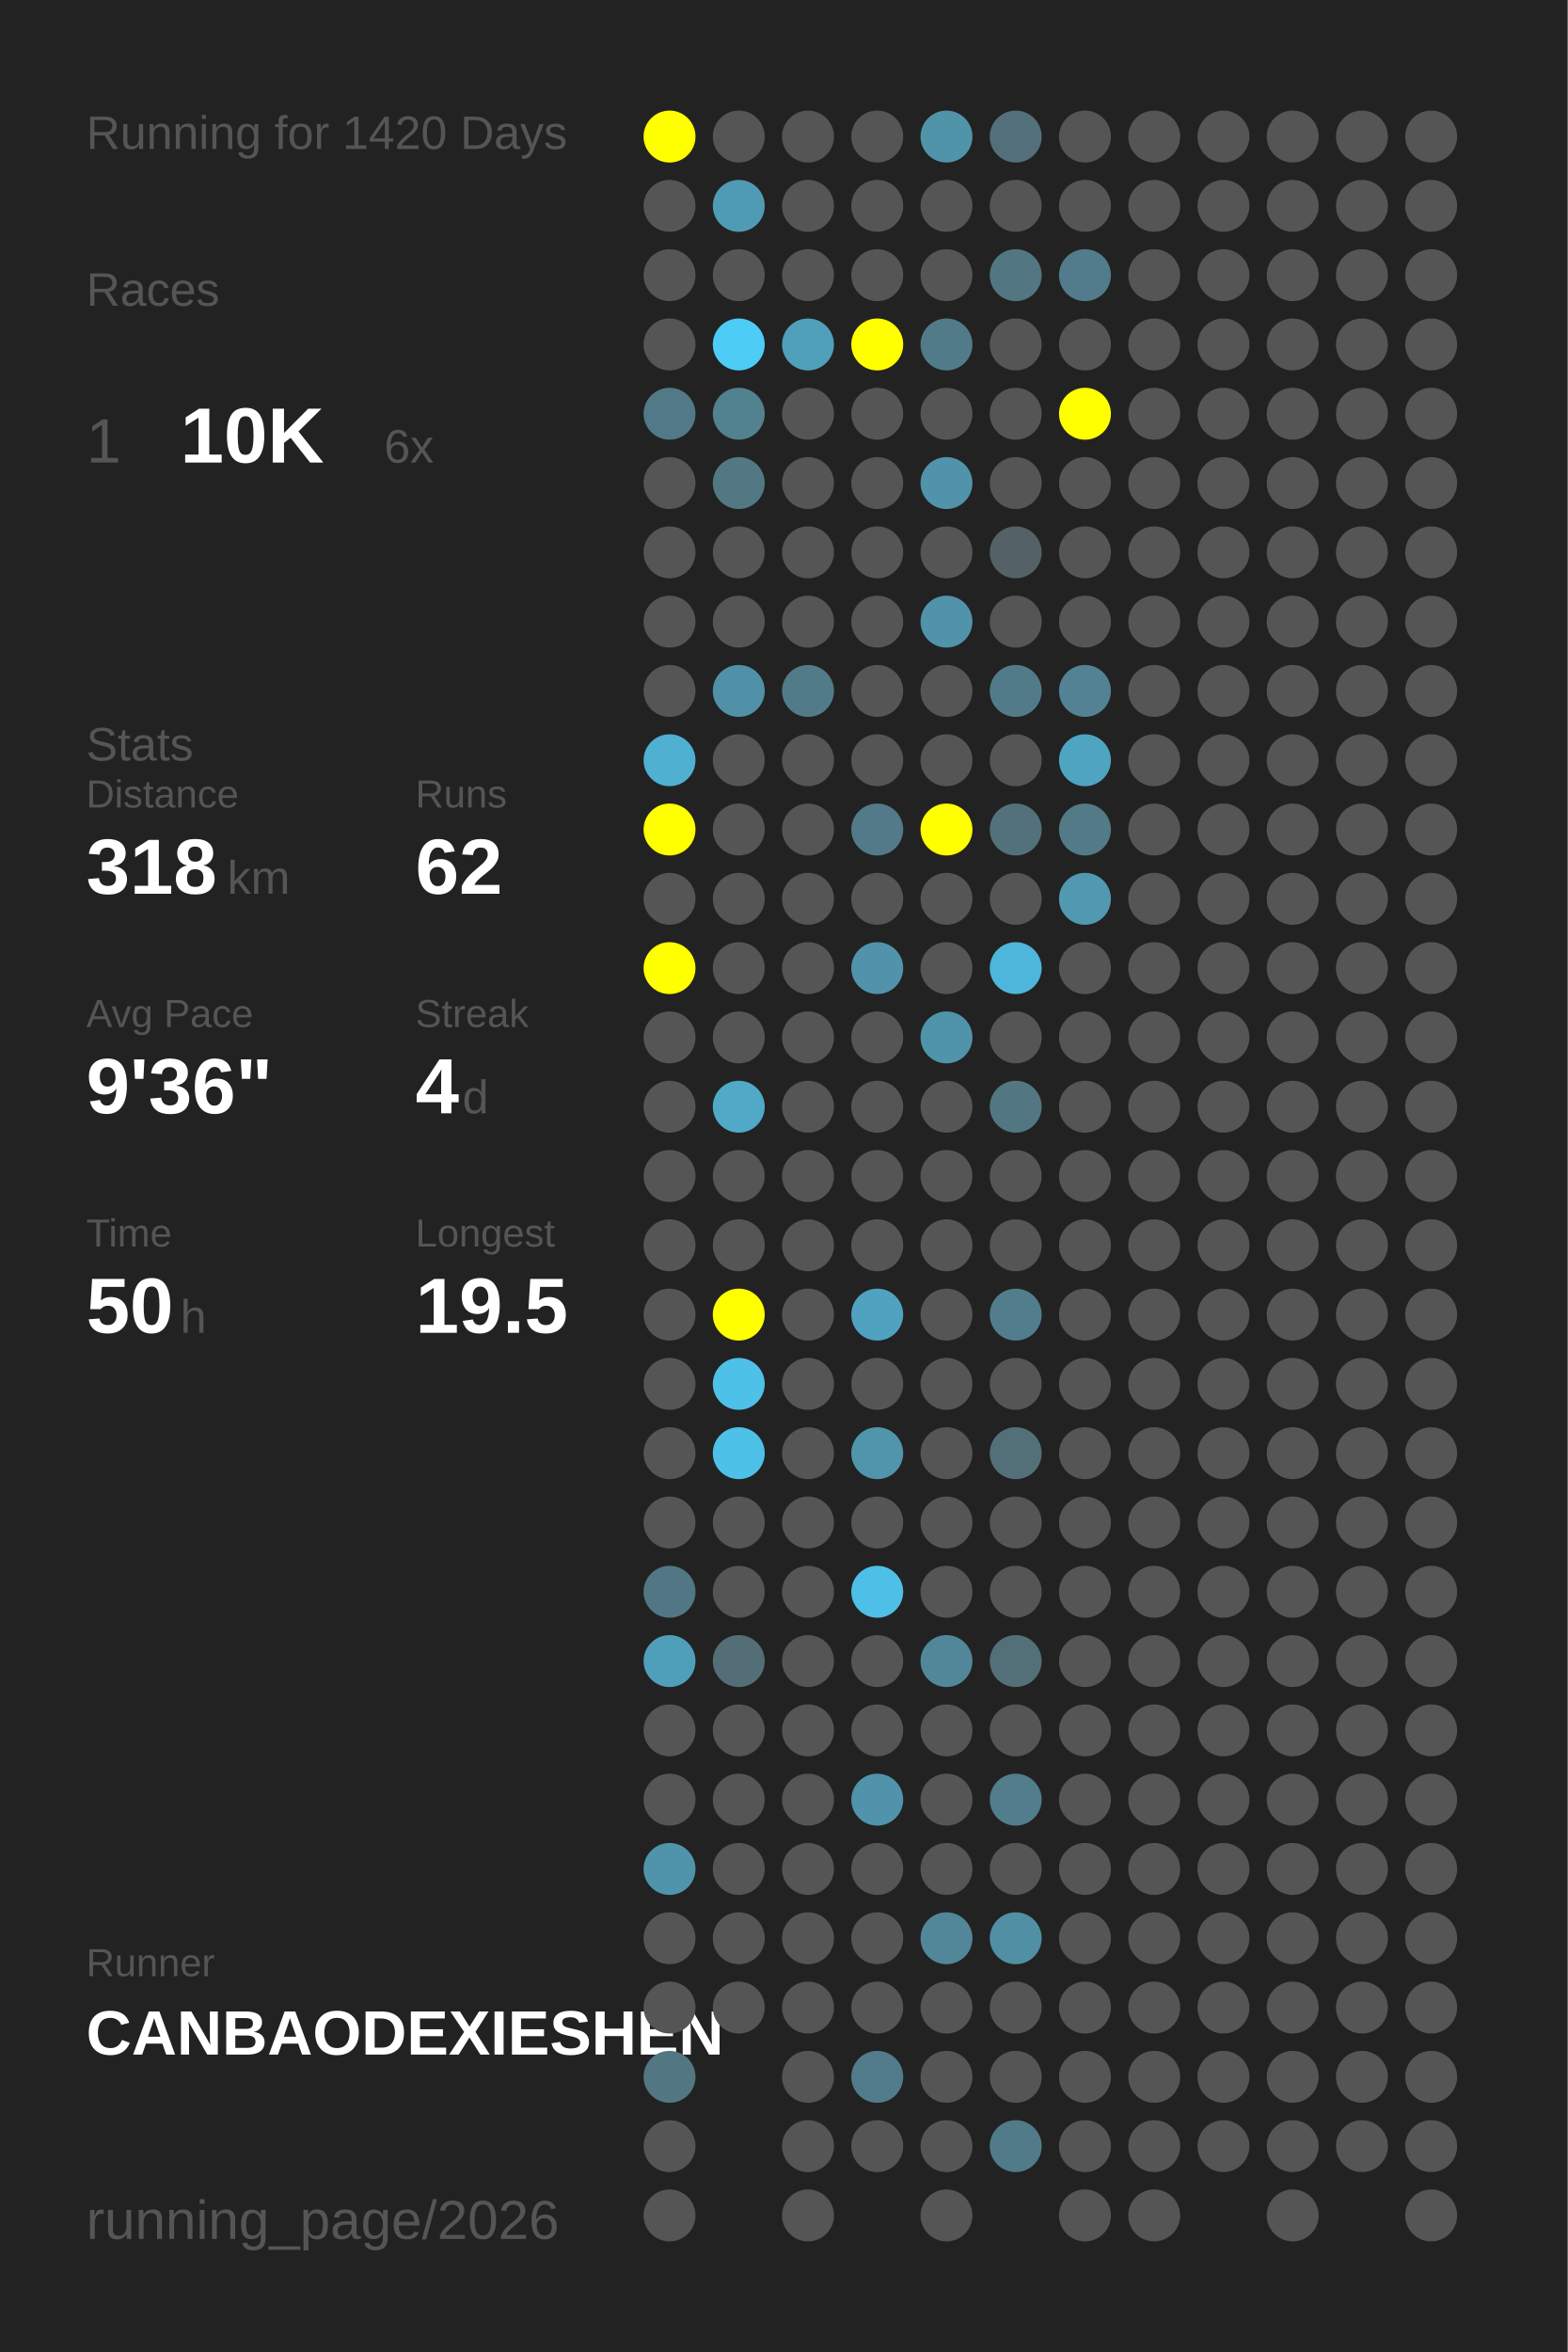
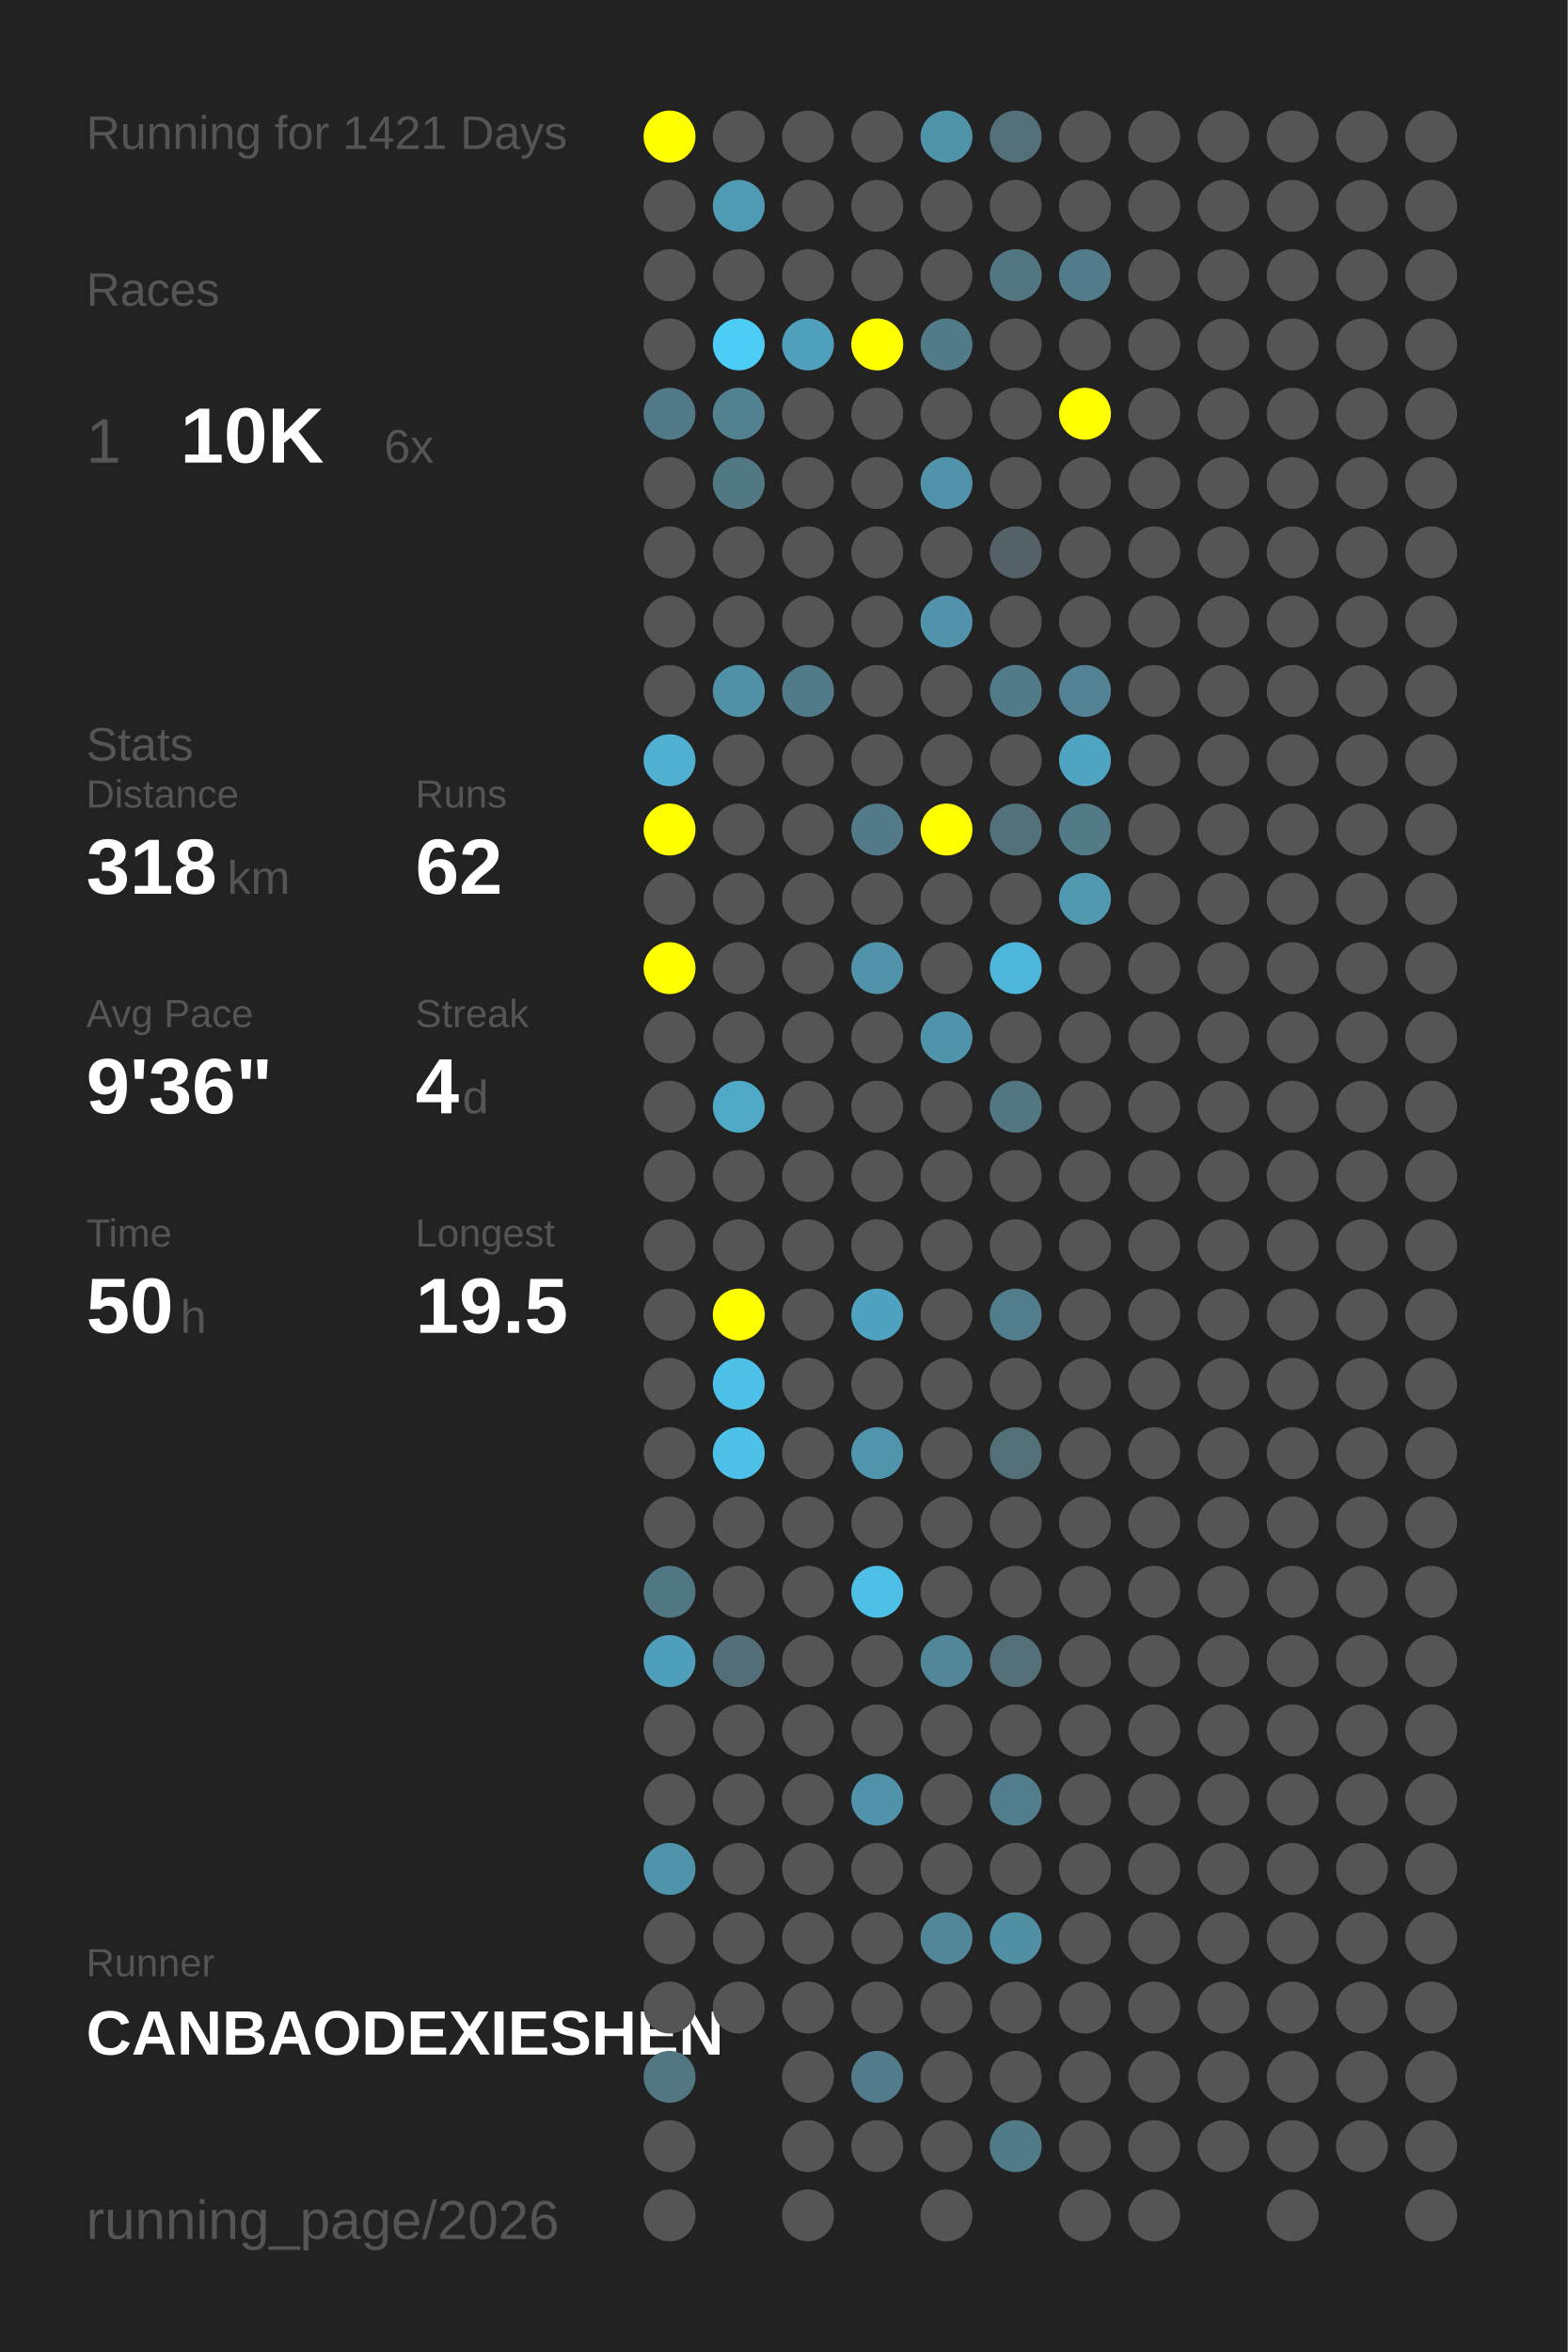
<svg xmlns="http://www.w3.org/2000/svg" baseProfile="full" height="300mm" version="1.1" viewBox="0,0,200,300" width="200mm">
  <defs />
  <rect fill="#222222" height="300" width="200" x="0" y="0" />
-   <text fill="#555555" style="font-size:6px; font-family:Arial;" x="11" y="19">Running for 1420 Days</text>
+   <text fill="#555555" style="font-size:6px; font-family:Arial;" x="11" y="19">Running for 1421 Days</text>
  <text fill="#555555" style="font-size:6px; font-family:Arial;" x="11" y="39">Races</text>
  <text fill="#555555" style="font-size:8px; font-family:Arial;" x="11" y="59">1</text>
  <text fill="#FFFFFF" style="font-size:10px; font-family:Arial; font-weight:bold;" x="23" y="59">10K</text>
  <text fill="#555555" style="font-size:6px; font-family:Arial;" x="49" y="59">6x</text>
  <text fill="#555555" style="font-size:6px; font-family:Arial;" x="11" y="97">Stats</text>
  <text fill="#555555" style="font-size:5px; font-family:Arial;" x="11" y="103">Distance</text>
  <text fill="#FFFFFF" style="font-size:10px; font-family:Arial; font-weight:bold;" x="11" y="114">318</text>
  <text fill="#555555" style="font-size:6px; font-family:Arial;" x="29" y="114">km</text>
  <text fill="#555555" style="font-size:5px; font-family:Arial;" x="53" y="103">Runs</text>
  <text fill="#FFFFFF" style="font-size:10px; font-family:Arial; font-weight:bold;" x="53" y="114">62</text>
  <text fill="#555555" style="font-size:5px; font-family:Arial;" x="11" y="131">Avg Pace</text>
  <text fill="#FFFFFF" style="font-size:10px; font-family:Arial; font-weight:bold;" x="11" y="142">9'36"</text>
  <text fill="#555555" style="font-size:5px; font-family:Arial;" x="53" y="131">Streak</text>
  <text fill="#FFFFFF" style="font-size:10px; font-family:Arial; font-weight:bold;" x="53" y="142">4</text>
  <text fill="#555555" style="font-size:6px; font-family:Arial;" x="59" y="142">d</text>
  <text fill="#555555" style="font-size:5px; font-family:Arial;" x="11" y="159">Time</text>
  <text fill="#FFFFFF" style="font-size:10px; font-family:Arial; font-weight:bold;" x="11" y="170">50</text>
  <text fill="#555555" style="font-size:6px; font-family:Arial;" x="23" y="170">h</text>
  <text fill="#555555" style="font-size:5px; font-family:Arial;" x="53" y="159">Longest</text>
  <text fill="#FFFFFF" style="font-size:10px; font-family:Arial; font-weight:bold;" x="53" y="170">19.5</text>
  <text fill="#555555" style="font-size:5px; font-family:Arial;" x="11" y="252.065">Runner</text>
  <text fill="#FFFFFF" style="font-size:8px; font-family:Arial; font-weight:bold;" x="11" y="262.065">CANBAODEXIESHEN</text>
  <text fill="#555555" style="font-size:7px; font-family:Arial;" x="11" y="285.581">running_page/2026</text>
  <circle cx="85.417" cy="17.419" fill="#FFFF00" r="3.312" />
  <circle cx="85.417" cy="26.258" fill="#555555" r="3.312" />
  <circle cx="85.417" cy="35.097" fill="#555555" r="3.312" />
  <circle cx="85.417" cy="43.935" fill="#555555" r="3.312" />
  <circle cx="85.417" cy="52.774" fill="#527987" r="3.312" />
  <circle cx="85.417" cy="61.613" fill="#555555" r="3.312" />
  <circle cx="85.417" cy="70.452" fill="#555555" r="3.312" />
  <circle cx="85.417" cy="79.29" fill="#555555" r="3.312" />
  <circle cx="85.417" cy="88.129" fill="#555555" r="3.312" />
  <circle cx="85.417" cy="96.968" fill="#4fb0d1" r="3.312" />
  <circle cx="85.417" cy="105.806" fill="#FFFF00" r="3.312" />
  <circle cx="85.417" cy="114.645" fill="#555555" r="3.312" />
  <circle cx="85.417" cy="123.484" fill="#FFFF00" r="3.312" />
  <circle cx="85.417" cy="132.323" fill="#555555" r="3.312" />
  <circle cx="85.417" cy="141.161" fill="#555555" r="3.312" />
  <circle cx="85.417" cy="150" fill="#555555" r="3.312" />
  <circle cx="85.417" cy="158.839" fill="#555555" r="3.312" />
  <circle cx="85.417" cy="167.677" fill="#555555" r="3.312" />
  <circle cx="85.417" cy="176.516" fill="#555555" r="3.312" />
  <circle cx="85.417" cy="185.355" fill="#555555" r="3.312" />
  <circle cx="85.417" cy="194.194" fill="#555555" r="3.312" />
  <circle cx="85.417" cy="203.032" fill="#527784" r="3.312" />
  <circle cx="85.417" cy="211.871" fill="#509fba" r="3.312" />
  <circle cx="85.417" cy="220.71" fill="#555555" r="3.312" />
  <circle cx="85.417" cy="229.548" fill="#555555" r="3.312" />
  <circle cx="85.417" cy="238.387" fill="#5094ab" r="3.312" />
  <circle cx="85.417" cy="247.226" fill="#555555" r="3.312" />
  <circle cx="85.417" cy="256.065" fill="#555555" r="3.312" />
  <circle cx="85.417" cy="264.903" fill="#527682" r="3.312" />
  <circle cx="85.417" cy="273.742" fill="#555555" r="3.312" />
  <circle cx="85.417" cy="282.581" fill="#555555" r="3.312" />
  <circle cx="94.25" cy="17.419" fill="#555555" r="3.312" />
  <circle cx="94.25" cy="26.258" fill="#509bb4" r="3.312" />
  <circle cx="94.25" cy="35.097" fill="#555555" r="3.312" />
  <circle cx="94.25" cy="43.935" fill="#4dccf6" r="3.312" />
  <circle cx="94.25" cy="52.774" fill="#528190" r="3.312" />
  <circle cx="94.25" cy="61.613" fill="#527884" r="3.312" />
  <circle cx="94.25" cy="70.452" fill="#555555" r="3.312" />
  <circle cx="94.25" cy="79.29" fill="#555555" r="3.312" />
  <circle cx="94.25" cy="88.129" fill="#5191a7" r="3.312" />
  <circle cx="94.25" cy="96.968" fill="#555555" r="3.312" />
  <circle cx="94.25" cy="105.806" fill="#555555" r="3.312" />
  <circle cx="94.25" cy="114.645" fill="#555555" r="3.312" />
  <circle cx="94.25" cy="123.484" fill="#555555" r="3.312" />
  <circle cx="94.25" cy="132.323" fill="#555555" r="3.312" />
  <circle cx="94.25" cy="141.161" fill="#4fa9c7" r="3.312" />
  <circle cx="94.25" cy="150" fill="#555555" r="3.312" />
  <circle cx="94.25" cy="158.839" fill="#555555" r="3.312" />
  <circle cx="94.25" cy="167.677" fill="#FFFF00" r="3.312" />
  <circle cx="94.25" cy="176.516" fill="#4ec1e8" r="3.312" />
  <circle cx="94.25" cy="185.355" fill="#4ec1e8" r="3.312" />
  <circle cx="94.25" cy="194.194" fill="#555555" r="3.312" />
  <circle cx="94.25" cy="203.032" fill="#555555" r="3.312" />
  <circle cx="94.25" cy="211.871" fill="#536e77" r="3.312" />
  <circle cx="94.25" cy="220.71" fill="#555555" r="3.312" />
  <circle cx="94.25" cy="229.548" fill="#555555" r="3.312" />
  <circle cx="94.25" cy="238.387" fill="#555555" r="3.312" />
  <circle cx="94.25" cy="247.226" fill="#555555" r="3.312" />
  <circle cx="94.25" cy="256.065" fill="#555555" r="3.312" />
  <circle cx="103.083" cy="17.419" fill="#555555" r="3.312" />
  <circle cx="103.083" cy="26.258" fill="#555555" r="3.312" />
  <circle cx="103.083" cy="35.097" fill="#555555" r="3.312" />
  <circle cx="103.083" cy="43.935" fill="#50a0bb" r="3.312" />
  <circle cx="103.083" cy="52.774" fill="#555555" r="3.312" />
  <circle cx="103.083" cy="61.613" fill="#555555" r="3.312" />
  <circle cx="103.083" cy="70.452" fill="#555555" r="3.312" />
  <circle cx="103.083" cy="79.29" fill="#555555" r="3.312" />
  <circle cx="103.083" cy="88.129" fill="#527b89" r="3.312" />
  <circle cx="103.083" cy="96.968" fill="#555555" r="3.312" />
  <circle cx="103.083" cy="105.806" fill="#555555" r="3.312" />
  <circle cx="103.083" cy="114.645" fill="#555555" r="3.312" />
  <circle cx="103.083" cy="123.484" fill="#555555" r="3.312" />
  <circle cx="103.083" cy="132.323" fill="#555555" r="3.312" />
  <circle cx="103.083" cy="141.161" fill="#555555" r="3.312" />
  <circle cx="103.083" cy="150" fill="#555555" r="3.312" />
  <circle cx="103.083" cy="158.839" fill="#555555" r="3.312" />
  <circle cx="103.083" cy="167.677" fill="#555555" r="3.312" />
  <circle cx="103.083" cy="176.516" fill="#555555" r="3.312" />
  <circle cx="103.083" cy="185.355" fill="#555555" r="3.312" />
  <circle cx="103.083" cy="194.194" fill="#555555" r="3.312" />
  <circle cx="103.083" cy="203.032" fill="#555555" r="3.312" />
  <circle cx="103.083" cy="211.871" fill="#555555" r="3.312" />
  <circle cx="103.083" cy="220.71" fill="#555555" r="3.312" />
  <circle cx="103.083" cy="229.548" fill="#555555" r="3.312" />
  <circle cx="103.083" cy="238.387" fill="#555555" r="3.312" />
  <circle cx="103.083" cy="247.226" fill="#555555" r="3.312" />
  <circle cx="103.083" cy="256.065" fill="#555555" r="3.312" />
  <circle cx="103.083" cy="264.903" fill="#555555" r="3.312" />
  <circle cx="103.083" cy="273.742" fill="#555555" r="3.312" />
  <circle cx="103.083" cy="282.581" fill="#555555" r="3.312" />
  <circle cx="111.917" cy="17.419" fill="#555555" r="3.312" />
  <circle cx="111.917" cy="26.258" fill="#555555" r="3.312" />
  <circle cx="111.917" cy="35.097" fill="#555555" r="3.312" />
  <circle cx="111.917" cy="43.935" fill="#FFFF00" r="3.312" />
  <circle cx="111.917" cy="52.774" fill="#555555" r="3.312" />
  <circle cx="111.917" cy="61.613" fill="#555555" r="3.312" />
  <circle cx="111.917" cy="70.452" fill="#555555" r="3.312" />
  <circle cx="111.917" cy="79.29" fill="#555555" r="3.312" />
  <circle cx="111.917" cy="88.129" fill="#555555" r="3.312" />
  <circle cx="111.917" cy="96.968" fill="#555555" r="3.312" />
  <circle cx="111.917" cy="105.806" fill="#527a88" r="3.312" />
  <circle cx="111.917" cy="114.645" fill="#555555" r="3.312" />
  <circle cx="111.917" cy="123.484" fill="#5193aa" r="3.312" />
  <circle cx="111.917" cy="132.323" fill="#555555" r="3.312" />
  <circle cx="111.917" cy="141.161" fill="#555555" r="3.312" />
  <circle cx="111.917" cy="150" fill="#555555" r="3.312" />
  <circle cx="111.917" cy="158.839" fill="#555555" r="3.312" />
  <circle cx="111.917" cy="167.677" fill="#4fa3c0" r="3.312" />
  <circle cx="111.917" cy="176.516" fill="#555555" r="3.312" />
  <circle cx="111.917" cy="185.355" fill="#5095ac" r="3.312" />
  <circle cx="111.917" cy="194.194" fill="#555555" r="3.312" />
  <circle cx="111.917" cy="203.032" fill="#4ebfe6" r="3.312" />
  <circle cx="111.917" cy="211.871" fill="#555555" r="3.312" />
  <circle cx="111.917" cy="220.71" fill="#555555" r="3.312" />
  <circle cx="111.917" cy="229.548" fill="#5093aa" r="3.312" />
  <circle cx="111.917" cy="238.387" fill="#555555" r="3.312" />
  <circle cx="111.917" cy="247.226" fill="#555555" r="3.312" />
  <circle cx="111.917" cy="256.065" fill="#555555" r="3.312" />
  <circle cx="111.917" cy="264.903" fill="#527c8b" r="3.312" />
  <circle cx="111.917" cy="273.742" fill="#555555" r="3.312" />
  <circle cx="120.75" cy="17.419" fill="#5094aa" r="3.312" />
  <circle cx="120.75" cy="26.258" fill="#555555" r="3.312" />
  <circle cx="120.75" cy="35.097" fill="#555555" r="3.312" />
  <circle cx="120.75" cy="43.935" fill="#527b89" r="3.312" />
  <circle cx="120.75" cy="52.774" fill="#555555" r="3.312" />
  <circle cx="120.75" cy="61.613" fill="#5093aa" r="3.312" />
  <circle cx="120.75" cy="70.452" fill="#555555" r="3.312" />
  <circle cx="120.75" cy="79.29" fill="#5093aa" r="3.312" />
  <circle cx="120.75" cy="88.129" fill="#555555" r="3.312" />
  <circle cx="120.75" cy="96.968" fill="#555555" r="3.312" />
  <circle cx="120.75" cy="105.806" fill="#FFFF00" r="3.312" />
  <circle cx="120.75" cy="114.645" fill="#555555" r="3.312" />
  <circle cx="120.75" cy="123.484" fill="#555555" r="3.312" />
  <circle cx="120.75" cy="132.323" fill="#5094ab" r="3.312" />
  <circle cx="120.75" cy="141.161" fill="#555555" r="3.312" />
  <circle cx="120.75" cy="150" fill="#555555" r="3.312" />
  <circle cx="120.75" cy="158.839" fill="#555555" r="3.312" />
  <circle cx="120.75" cy="167.677" fill="#555555" r="3.312" />
  <circle cx="120.75" cy="176.516" fill="#555555" r="3.312" />
  <circle cx="120.75" cy="185.355" fill="#555555" r="3.312" />
  <circle cx="120.75" cy="194.194" fill="#555555" r="3.312" />
  <circle cx="120.75" cy="203.032" fill="#555555" r="3.312" />
  <circle cx="120.75" cy="211.871" fill="#518799" r="3.312" />
  <circle cx="120.75" cy="220.71" fill="#555555" r="3.312" />
  <circle cx="120.75" cy="229.548" fill="#555555" r="3.312" />
  <circle cx="120.75" cy="238.387" fill="#555555" r="3.312" />
  <circle cx="120.75" cy="247.226" fill="#518799" r="3.312" />
  <circle cx="120.75" cy="256.065" fill="#555555" r="3.312" />
  <circle cx="120.75" cy="264.903" fill="#555555" r="3.312" />
  <circle cx="120.75" cy="273.742" fill="#555555" r="3.312" />
  <circle cx="120.75" cy="282.581" fill="#555555" r="3.312" />
  <circle cx="129.583" cy="17.419" fill="#53707a" r="3.312" />
  <circle cx="129.583" cy="26.258" fill="#555555" r="3.312" />
  <circle cx="129.583" cy="35.097" fill="#527682" r="3.312" />
  <circle cx="129.583" cy="43.935" fill="#555555" r="3.312" />
  <circle cx="129.583" cy="52.774" fill="#555555" r="3.312" />
  <circle cx="129.583" cy="61.613" fill="#555555" r="3.312" />
  <circle cx="129.583" cy="70.452" fill="#546166" r="3.312" />
  <circle cx="129.583" cy="79.29" fill="#555555" r="3.312" />
  <circle cx="129.583" cy="88.129" fill="#527b89" r="3.312" />
  <circle cx="129.583" cy="96.968" fill="#555555" r="3.312" />
  <circle cx="129.583" cy="105.806" fill="#53717b" r="3.312" />
  <circle cx="129.583" cy="114.645" fill="#555555" r="3.312" />
  <circle cx="129.583" cy="123.484" fill="#4eb6da" r="3.312" />
  <circle cx="129.583" cy="132.323" fill="#555555" r="3.312" />
  <circle cx="129.583" cy="141.161" fill="#527682" r="3.312" />
  <circle cx="129.583" cy="150" fill="#555555" r="3.312" />
  <circle cx="129.583" cy="158.839" fill="#555555" r="3.312" />
  <circle cx="129.583" cy="167.677" fill="#527d8c" r="3.312" />
  <circle cx="129.583" cy="176.516" fill="#555555" r="3.312" />
  <circle cx="129.583" cy="185.355" fill="#537079" r="3.312" />
  <circle cx="129.583" cy="194.194" fill="#555555" r="3.312" />
  <circle cx="129.583" cy="203.032" fill="#555555" r="3.312" />
  <circle cx="129.583" cy="211.871" fill="#537079" r="3.312" />
  <circle cx="129.583" cy="220.71" fill="#555555" r="3.312" />
  <circle cx="129.583" cy="229.548" fill="#527d8c" r="3.312" />
  <circle cx="129.583" cy="238.387" fill="#555555" r="3.312" />
  <circle cx="129.583" cy="247.226" fill="#518fa4" r="3.312" />
  <circle cx="129.583" cy="256.065" fill="#555555" r="3.312" />
  <circle cx="129.583" cy="264.903" fill="#555555" r="3.312" />
  <circle cx="129.583" cy="273.742" fill="#527b89" r="3.312" />
  <circle cx="138.417" cy="17.419" fill="#555555" r="3.312" />
  <circle cx="138.417" cy="26.258" fill="#555555" r="3.312" />
  <circle cx="138.417" cy="35.097" fill="#527c8b" r="3.312" />
  <circle cx="138.417" cy="43.935" fill="#555555" r="3.312" />
  <circle cx="138.417" cy="52.774" fill="#FFFF00" r="3.312" />
  <circle cx="138.417" cy="61.613" fill="#555555" r="3.312" />
  <circle cx="138.417" cy="70.452" fill="#555555" r="3.312" />
  <circle cx="138.417" cy="79.29" fill="#555555" r="3.312" />
  <circle cx="138.417" cy="88.129" fill="#528293" r="3.312" />
  <circle cx="138.417" cy="96.968" fill="#4fa4c1" r="3.312" />
  <circle cx="138.417" cy="105.806" fill="#527a87" r="3.312" />
  <circle cx="138.417" cy="114.645" fill="#5099b1" r="3.312" />
  <circle cx="138.417" cy="123.484" fill="#555555" r="3.312" />
  <circle cx="138.417" cy="132.323" fill="#555555" r="3.312" />
  <circle cx="138.417" cy="141.161" fill="#555555" r="3.312" />
  <circle cx="138.417" cy="150" fill="#555555" r="3.312" />
  <circle cx="138.417" cy="158.839" fill="#555555" r="3.312" />
  <circle cx="138.417" cy="167.677" fill="#555555" r="3.312" />
  <circle cx="138.417" cy="176.516" fill="#555555" r="3.312" />
  <circle cx="138.417" cy="185.355" fill="#555555" r="3.312" />
  <circle cx="138.417" cy="194.194" fill="#555555" r="3.312" />
  <circle cx="138.417" cy="203.032" fill="#555555" r="3.312" />
  <circle cx="138.417" cy="211.871" fill="#555555" r="3.312" />
  <circle cx="138.417" cy="220.71" fill="#555555" r="3.312" />
  <circle cx="138.417" cy="229.548" fill="#555555" r="3.312" />
  <circle cx="138.417" cy="238.387" fill="#555555" r="3.312" />
  <circle cx="138.417" cy="247.226" fill="#555555" r="3.312" />
  <circle cx="138.417" cy="256.065" fill="#555555" r="3.312" />
  <circle cx="138.417" cy="264.903" fill="#555555" r="3.312" />
  <circle cx="138.417" cy="273.742" fill="#555555" r="3.312" />
  <circle cx="138.417" cy="282.581" fill="#555555" r="3.312" />
  <circle cx="147.25" cy="17.419" fill="#555555" r="3.312" />
  <circle cx="147.25" cy="26.258" fill="#555555" r="3.312" />
  <circle cx="147.25" cy="35.097" fill="#555555" r="3.312" />
  <circle cx="147.25" cy="43.935" fill="#555555" r="3.312" />
  <circle cx="147.25" cy="52.774" fill="#555555" r="3.312" />
  <circle cx="147.25" cy="61.613" fill="#555555" r="3.312" />
  <circle cx="147.25" cy="70.452" fill="#555555" r="3.312" />
  <circle cx="147.25" cy="79.29" fill="#555555" r="3.312" />
  <circle cx="147.25" cy="88.129" fill="#555555" r="3.312" />
  <circle cx="147.25" cy="96.968" fill="#555555" r="3.312" />
  <circle cx="147.25" cy="105.806" fill="#555555" r="3.312" />
  <circle cx="147.25" cy="114.645" fill="#555555" r="3.312" />
  <circle cx="147.25" cy="123.484" fill="#555555" r="3.312" />
  <circle cx="147.25" cy="132.323" fill="#555555" r="3.312" />
  <circle cx="147.25" cy="141.161" fill="#555555" r="3.312" />
  <circle cx="147.25" cy="150" fill="#555555" r="3.312" />
  <circle cx="147.25" cy="158.839" fill="#555555" r="3.312" />
  <circle cx="147.25" cy="167.677" fill="#555555" r="3.312" />
  <circle cx="147.25" cy="176.516" fill="#555555" r="3.312" />
  <circle cx="147.25" cy="185.355" fill="#555555" r="3.312" />
  <circle cx="147.25" cy="194.194" fill="#555555" r="3.312" />
  <circle cx="147.25" cy="203.032" fill="#555555" r="3.312" />
  <circle cx="147.25" cy="211.871" fill="#555555" r="3.312" />
  <circle cx="147.25" cy="220.71" fill="#555555" r="3.312" />
  <circle cx="147.25" cy="229.548" fill="#555555" r="3.312" />
  <circle cx="147.25" cy="238.387" fill="#555555" r="3.312" />
  <circle cx="147.25" cy="247.226" fill="#555555" r="3.312" />
  <circle cx="147.25" cy="256.065" fill="#555555" r="3.312" />
  <circle cx="147.25" cy="264.903" fill="#555555" r="3.312" />
  <circle cx="147.25" cy="273.742" fill="#555555" r="3.312" />
  <circle cx="147.25" cy="282.581" fill="#555555" r="3.312" />
  <circle cx="156.083" cy="17.419" fill="#555555" r="3.312" />
  <circle cx="156.083" cy="26.258" fill="#555555" r="3.312" />
  <circle cx="156.083" cy="35.097" fill="#555555" r="3.312" />
  <circle cx="156.083" cy="43.935" fill="#555555" r="3.312" />
  <circle cx="156.083" cy="52.774" fill="#555555" r="3.312" />
  <circle cx="156.083" cy="61.613" fill="#555555" r="3.312" />
  <circle cx="156.083" cy="70.452" fill="#555555" r="3.312" />
  <circle cx="156.083" cy="79.29" fill="#555555" r="3.312" />
  <circle cx="156.083" cy="88.129" fill="#555555" r="3.312" />
  <circle cx="156.083" cy="96.968" fill="#555555" r="3.312" />
  <circle cx="156.083" cy="105.806" fill="#555555" r="3.312" />
  <circle cx="156.083" cy="114.645" fill="#555555" r="3.312" />
  <circle cx="156.083" cy="123.484" fill="#555555" r="3.312" />
  <circle cx="156.083" cy="132.323" fill="#555555" r="3.312" />
  <circle cx="156.083" cy="141.161" fill="#555555" r="3.312" />
  <circle cx="156.083" cy="150" fill="#555555" r="3.312" />
  <circle cx="156.083" cy="158.839" fill="#555555" r="3.312" />
  <circle cx="156.083" cy="167.677" fill="#555555" r="3.312" />
  <circle cx="156.083" cy="176.516" fill="#555555" r="3.312" />
  <circle cx="156.083" cy="185.355" fill="#555555" r="3.312" />
  <circle cx="156.083" cy="194.194" fill="#555555" r="3.312" />
  <circle cx="156.083" cy="203.032" fill="#555555" r="3.312" />
  <circle cx="156.083" cy="211.871" fill="#555555" r="3.312" />
  <circle cx="156.083" cy="220.71" fill="#555555" r="3.312" />
  <circle cx="156.083" cy="229.548" fill="#555555" r="3.312" />
  <circle cx="156.083" cy="238.387" fill="#555555" r="3.312" />
  <circle cx="156.083" cy="247.226" fill="#555555" r="3.312" />
  <circle cx="156.083" cy="256.065" fill="#555555" r="3.312" />
  <circle cx="156.083" cy="264.903" fill="#555555" r="3.312" />
  <circle cx="156.083" cy="273.742" fill="#555555" r="3.312" />
  <circle cx="164.917" cy="17.419" fill="#555555" r="3.312" />
  <circle cx="164.917" cy="26.258" fill="#555555" r="3.312" />
  <circle cx="164.917" cy="35.097" fill="#555555" r="3.312" />
  <circle cx="164.917" cy="43.935" fill="#555555" r="3.312" />
  <circle cx="164.917" cy="52.774" fill="#555555" r="3.312" />
  <circle cx="164.917" cy="61.613" fill="#555555" r="3.312" />
  <circle cx="164.917" cy="70.452" fill="#555555" r="3.312" />
  <circle cx="164.917" cy="79.29" fill="#555555" r="3.312" />
  <circle cx="164.917" cy="88.129" fill="#555555" r="3.312" />
  <circle cx="164.917" cy="96.968" fill="#555555" r="3.312" />
  <circle cx="164.917" cy="105.806" fill="#555555" r="3.312" />
  <circle cx="164.917" cy="114.645" fill="#555555" r="3.312" />
  <circle cx="164.917" cy="123.484" fill="#555555" r="3.312" />
  <circle cx="164.917" cy="132.323" fill="#555555" r="3.312" />
  <circle cx="164.917" cy="141.161" fill="#555555" r="3.312" />
  <circle cx="164.917" cy="150" fill="#555555" r="3.312" />
  <circle cx="164.917" cy="158.839" fill="#555555" r="3.312" />
  <circle cx="164.917" cy="167.677" fill="#555555" r="3.312" />
  <circle cx="164.917" cy="176.516" fill="#555555" r="3.312" />
  <circle cx="164.917" cy="185.355" fill="#555555" r="3.312" />
  <circle cx="164.917" cy="194.194" fill="#555555" r="3.312" />
  <circle cx="164.917" cy="203.032" fill="#555555" r="3.312" />
  <circle cx="164.917" cy="211.871" fill="#555555" r="3.312" />
  <circle cx="164.917" cy="220.71" fill="#555555" r="3.312" />
  <circle cx="164.917" cy="229.548" fill="#555555" r="3.312" />
  <circle cx="164.917" cy="238.387" fill="#555555" r="3.312" />
  <circle cx="164.917" cy="247.226" fill="#555555" r="3.312" />
  <circle cx="164.917" cy="256.065" fill="#555555" r="3.312" />
  <circle cx="164.917" cy="264.903" fill="#555555" r="3.312" />
  <circle cx="164.917" cy="273.742" fill="#555555" r="3.312" />
  <circle cx="164.917" cy="282.581" fill="#555555" r="3.312" />
  <circle cx="173.75" cy="17.419" fill="#555555" r="3.312" />
  <circle cx="173.75" cy="26.258" fill="#555555" r="3.312" />
  <circle cx="173.75" cy="35.097" fill="#555555" r="3.312" />
  <circle cx="173.75" cy="43.935" fill="#555555" r="3.312" />
  <circle cx="173.75" cy="52.774" fill="#555555" r="3.312" />
  <circle cx="173.75" cy="61.613" fill="#555555" r="3.312" />
  <circle cx="173.75" cy="70.452" fill="#555555" r="3.312" />
  <circle cx="173.75" cy="79.29" fill="#555555" r="3.312" />
  <circle cx="173.75" cy="88.129" fill="#555555" r="3.312" />
  <circle cx="173.75" cy="96.968" fill="#555555" r="3.312" />
  <circle cx="173.75" cy="105.806" fill="#555555" r="3.312" />
  <circle cx="173.75" cy="114.645" fill="#555555" r="3.312" />
  <circle cx="173.75" cy="123.484" fill="#555555" r="3.312" />
  <circle cx="173.75" cy="132.323" fill="#555555" r="3.312" />
  <circle cx="173.75" cy="141.161" fill="#555555" r="3.312" />
  <circle cx="173.75" cy="150" fill="#555555" r="3.312" />
  <circle cx="173.75" cy="158.839" fill="#555555" r="3.312" />
  <circle cx="173.75" cy="167.677" fill="#555555" r="3.312" />
  <circle cx="173.75" cy="176.516" fill="#555555" r="3.312" />
  <circle cx="173.75" cy="185.355" fill="#555555" r="3.312" />
  <circle cx="173.75" cy="194.194" fill="#555555" r="3.312" />
  <circle cx="173.75" cy="203.032" fill="#555555" r="3.312" />
  <circle cx="173.75" cy="211.871" fill="#555555" r="3.312" />
  <circle cx="173.75" cy="220.71" fill="#555555" r="3.312" />
  <circle cx="173.75" cy="229.548" fill="#555555" r="3.312" />
  <circle cx="173.75" cy="238.387" fill="#555555" r="3.312" />
  <circle cx="173.75" cy="247.226" fill="#555555" r="3.312" />
  <circle cx="173.75" cy="256.065" fill="#555555" r="3.312" />
  <circle cx="173.75" cy="264.903" fill="#555555" r="3.312" />
  <circle cx="173.75" cy="273.742" fill="#555555" r="3.312" />
  <circle cx="182.583" cy="17.419" fill="#555555" r="3.312" />
  <circle cx="182.583" cy="26.258" fill="#555555" r="3.312" />
  <circle cx="182.583" cy="35.097" fill="#555555" r="3.312" />
  <circle cx="182.583" cy="43.935" fill="#555555" r="3.312" />
  <circle cx="182.583" cy="52.774" fill="#555555" r="3.312" />
  <circle cx="182.583" cy="61.613" fill="#555555" r="3.312" />
  <circle cx="182.583" cy="70.452" fill="#555555" r="3.312" />
  <circle cx="182.583" cy="79.29" fill="#555555" r="3.312" />
  <circle cx="182.583" cy="88.129" fill="#555555" r="3.312" />
  <circle cx="182.583" cy="96.968" fill="#555555" r="3.312" />
  <circle cx="182.583" cy="105.806" fill="#555555" r="3.312" />
  <circle cx="182.583" cy="114.645" fill="#555555" r="3.312" />
  <circle cx="182.583" cy="123.484" fill="#555555" r="3.312" />
  <circle cx="182.583" cy="132.323" fill="#555555" r="3.312" />
  <circle cx="182.583" cy="141.161" fill="#555555" r="3.312" />
  <circle cx="182.583" cy="150" fill="#555555" r="3.312" />
  <circle cx="182.583" cy="158.839" fill="#555555" r="3.312" />
  <circle cx="182.583" cy="167.677" fill="#555555" r="3.312" />
  <circle cx="182.583" cy="176.516" fill="#555555" r="3.312" />
  <circle cx="182.583" cy="185.355" fill="#555555" r="3.312" />
  <circle cx="182.583" cy="194.194" fill="#555555" r="3.312" />
  <circle cx="182.583" cy="203.032" fill="#555555" r="3.312" />
  <circle cx="182.583" cy="211.871" fill="#555555" r="3.312" />
  <circle cx="182.583" cy="220.71" fill="#555555" r="3.312" />
  <circle cx="182.583" cy="229.548" fill="#555555" r="3.312" />
  <circle cx="182.583" cy="238.387" fill="#555555" r="3.312" />
  <circle cx="182.583" cy="247.226" fill="#555555" r="3.312" />
  <circle cx="182.583" cy="256.065" fill="#555555" r="3.312" />
  <circle cx="182.583" cy="264.903" fill="#555555" r="3.312" />
  <circle cx="182.583" cy="273.742" fill="#555555" r="3.312" />
  <circle cx="182.583" cy="282.581" fill="#555555" r="3.312" />
</svg>
